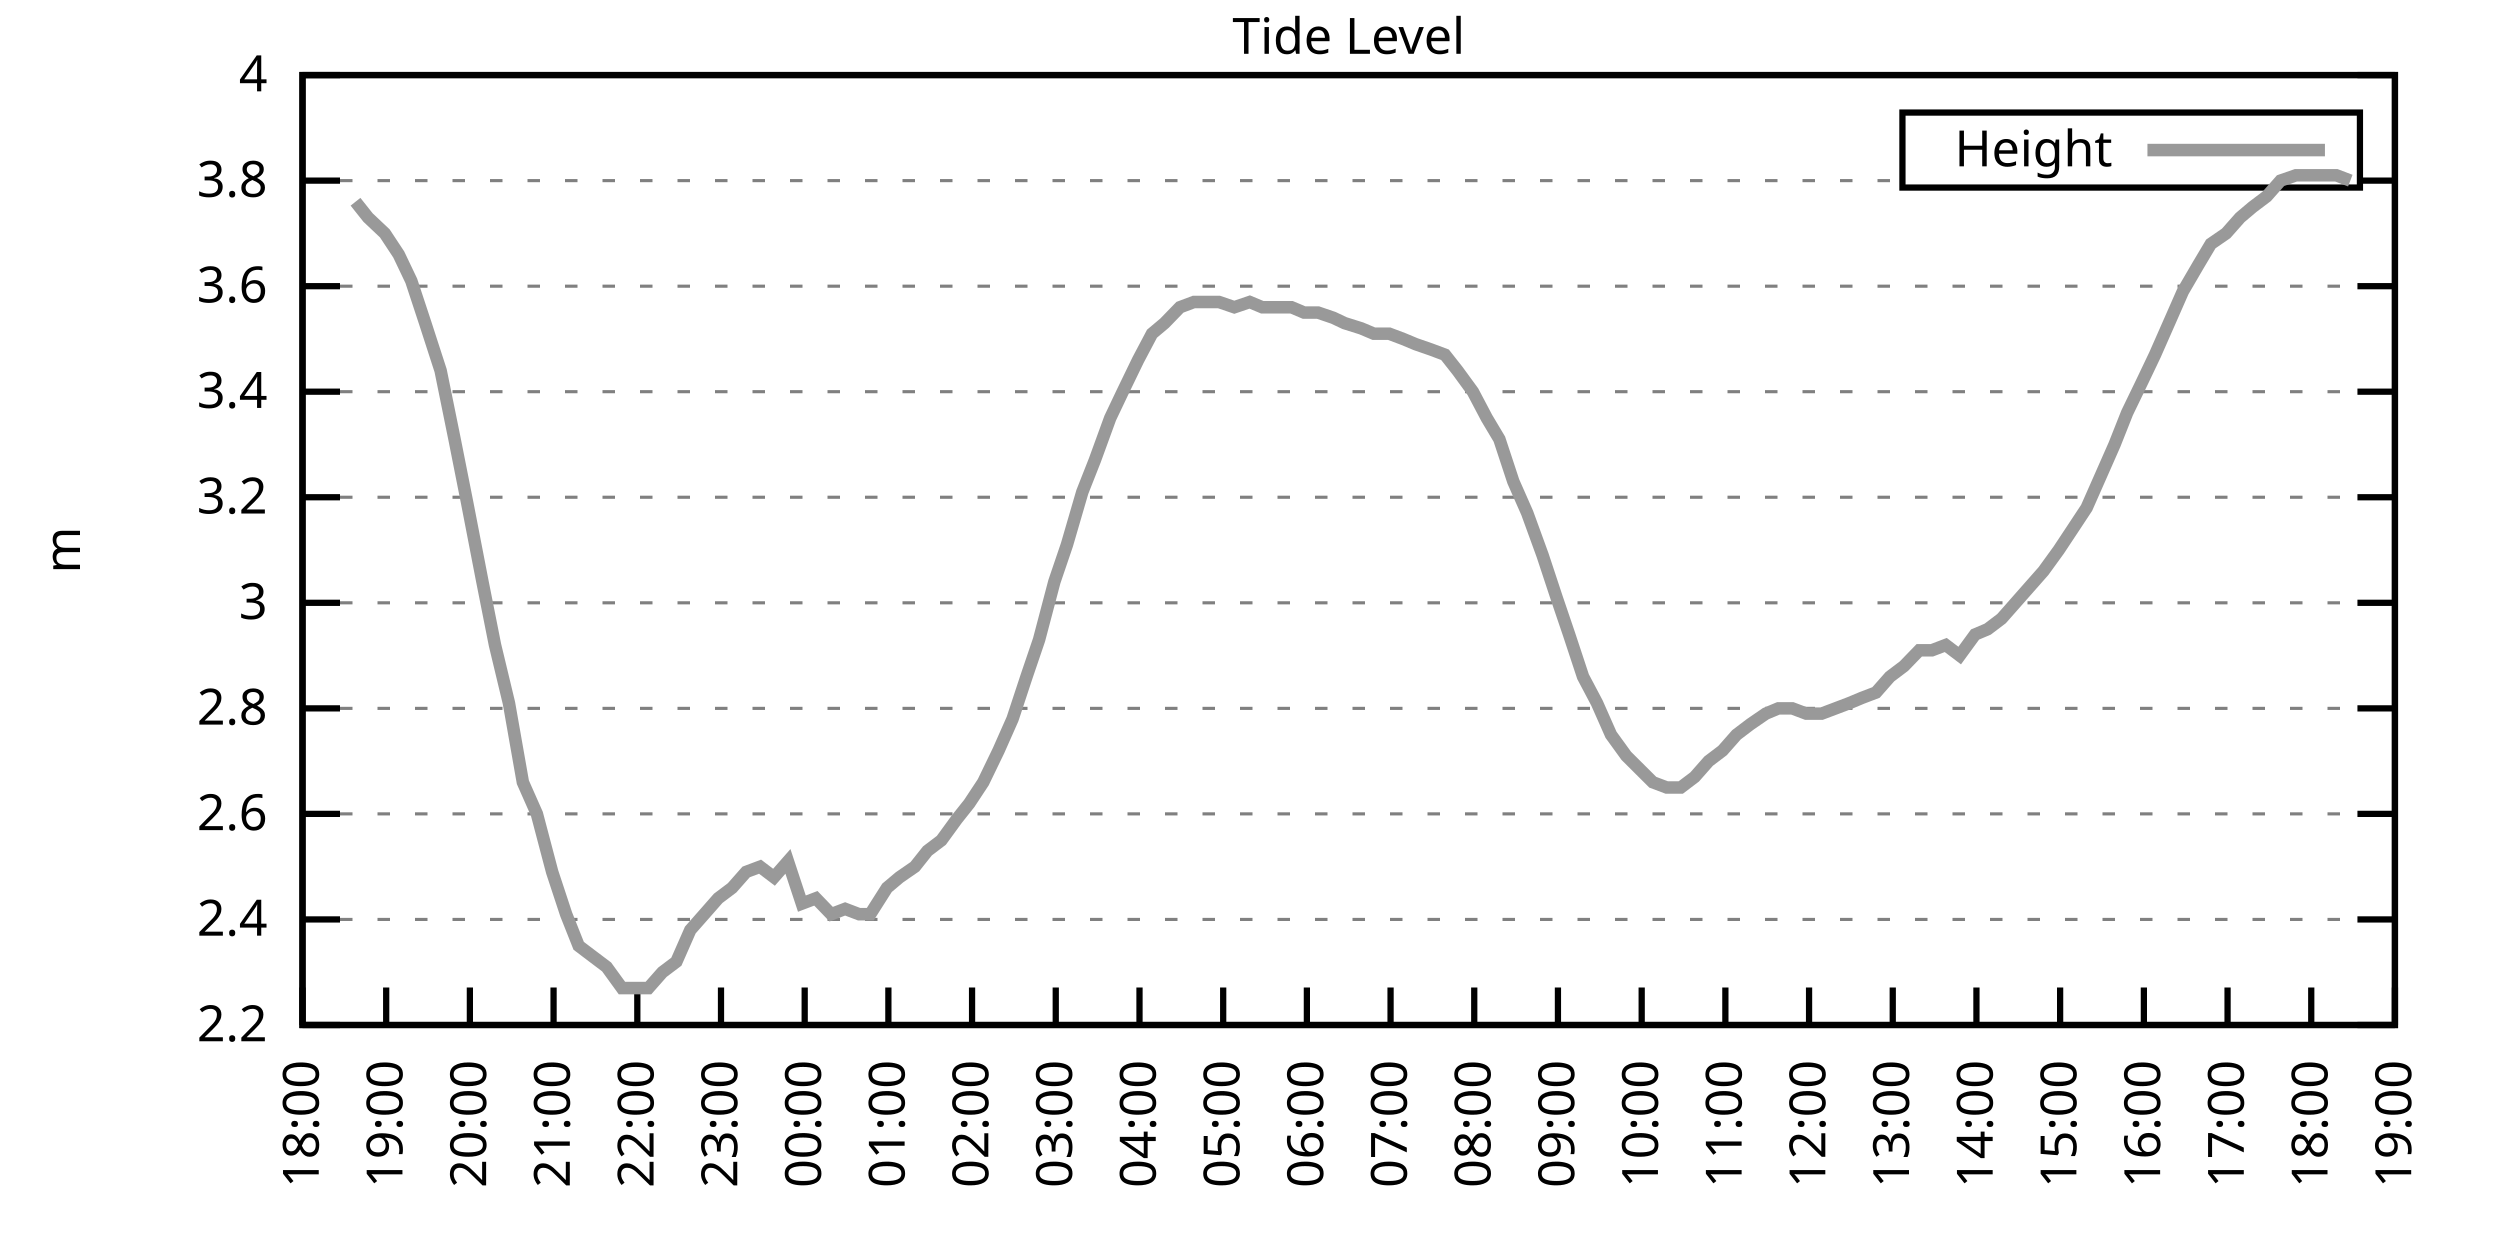
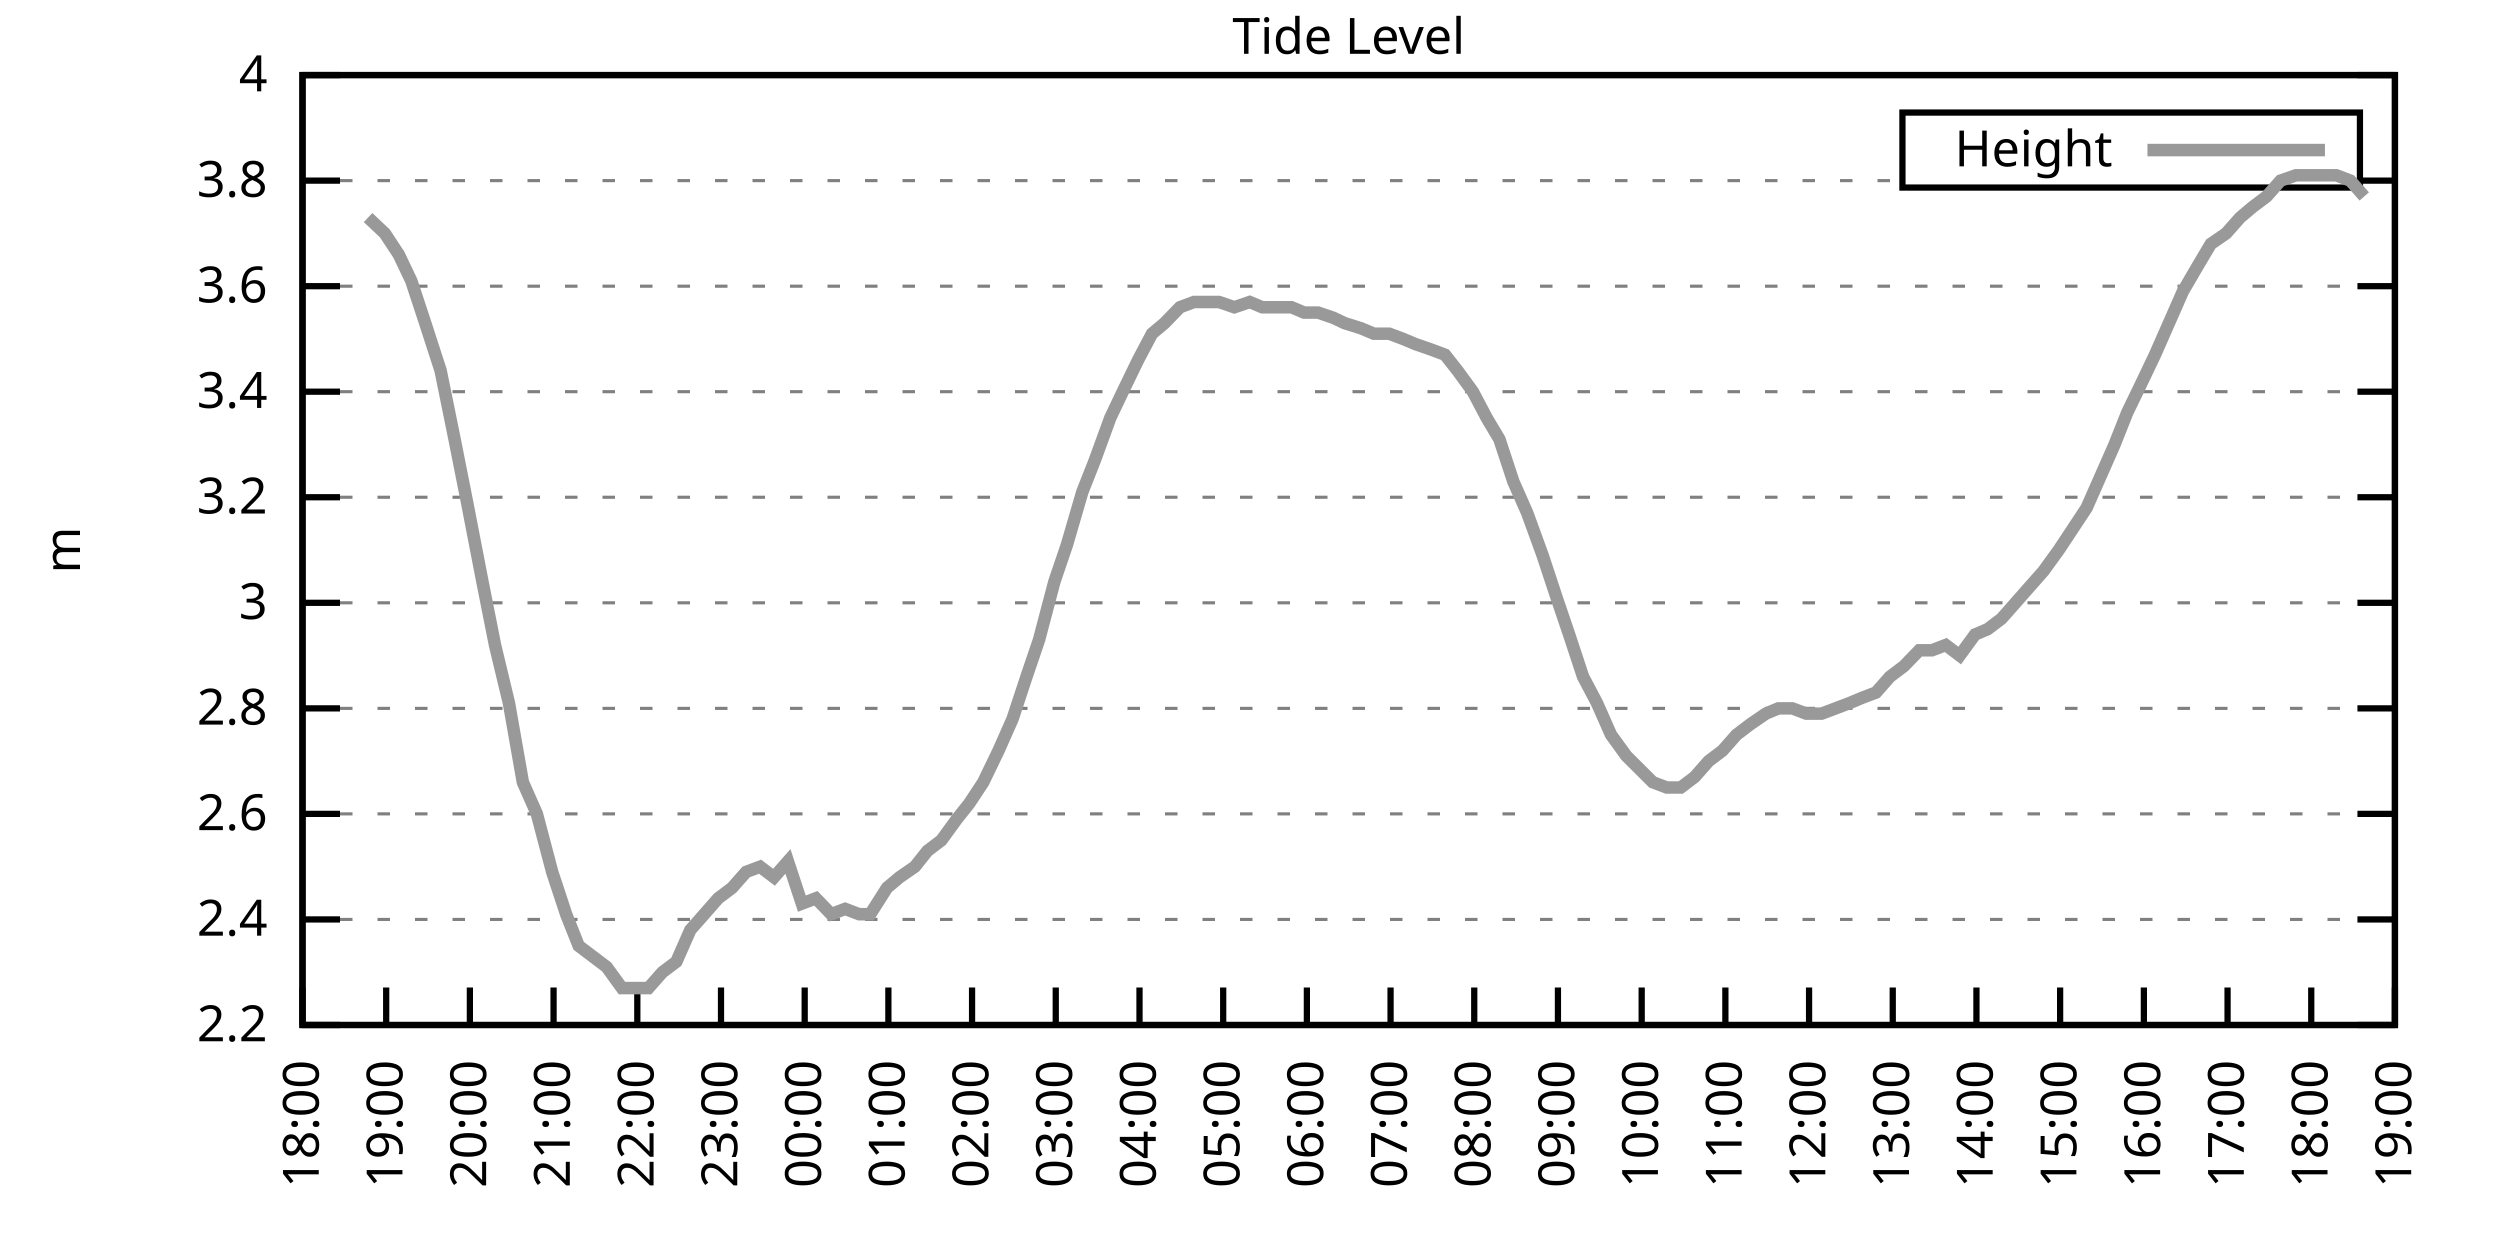
<svg xmlns="http://www.w3.org/2000/svg" xmlns:xlink="http://www.w3.org/1999/xlink" width="400" height="200" viewBox="0 0 400 200">
  <g id="gnuplot_canvas">
    <rect x="0" y="0" width="400" height="200" fill="none" />
    <defs>
      <circle id="gpDot" r="0.5" stroke-width="0.5" stroke="currentColor" />
      <path id="gpPt0" stroke-width="0.333" stroke="currentColor" d="M-1,0 h2 M0,-1 v2" />
      <path id="gpPt1" stroke-width="0.333" stroke="currentColor" d="M-1,-1 L1,1 M1,-1 L-1,1" />
      <path id="gpPt2" stroke-width="0.333" stroke="currentColor" d="M-1,0 L1,0 M0,-1 L0,1 M-1,-1 L1,1 M-1,1 L1,-1" />
      <rect id="gpPt3" stroke-width="0.333" stroke="currentColor" x="-1" y="-1" width="2" height="2" />
      <rect id="gpPt4" stroke-width="0.333" stroke="currentColor" fill="currentColor" x="-1" y="-1" width="2" height="2" />
      <circle id="gpPt5" stroke-width="0.333" stroke="currentColor" cx="0" cy="0" r="1" />
      <use xlink:href="#gpPt5" id="gpPt6" fill="currentColor" stroke="none" />
      <path id="gpPt7" stroke-width="0.333" stroke="currentColor" d="M0,-1.33 L-1.33,0.67 L1.33,0.67 z" />
      <use xlink:href="#gpPt7" id="gpPt8" fill="currentColor" stroke="none" />
      <use xlink:href="#gpPt7" id="gpPt9" stroke="currentColor" transform="rotate(180)" />
      <use xlink:href="#gpPt9" id="gpPt10" fill="currentColor" stroke="none" />
      <use xlink:href="#gpPt3" id="gpPt11" stroke="currentColor" transform="rotate(45)" />
      <use xlink:href="#gpPt11" id="gpPt12" fill="currentColor" stroke="none" />
      <path id="gpPt13" stroke-width="0.333" stroke="currentColor" d="M0,1.330 L1.265,0.411 L0.782,-1.067 L-0.782,-1.076 L-1.265,0.411 z" />
      <use xlink:href="#gpPt13" id="gpPt14" fill="currentColor" stroke="none" />
      <filter id="textbox" filterUnits="objectBoundingBox" x="0" y="0" height="1" width="1">
        <feFlood flood-color="white" flood-opacity="1" result="bgnd" />
        <feComposite in="SourceGraphic" in2="bgnd" operator="atop" />
      </filter>
      <filter id="greybox" filterUnits="objectBoundingBox" x="0" y="0" height="1" width="1">
        <feFlood flood-color="lightgrey" flood-opacity="1" result="grey" />
        <feComposite in="SourceGraphic" in2="grey" operator="atop" />
      </filter>
    </defs>
    <g fill="none" color="white" stroke="currentColor" stroke-width="1.00" stroke-linecap="butt" stroke-linejoin="miter">
</g>
    <g fill="none" color="black" stroke="currentColor" stroke-width="1.00" stroke-linecap="butt" stroke-linejoin="miter">
      <g stroke="none" shape-rendering="crispEdges">
        <polygon fill="rgb(255, 255, 255)" points="48.40,164.00 383.18,164.00 383.18,12.02 48.40,12.02 " />
      </g>
    </g>
    <g fill="none" color="black" stroke="currentColor" stroke-width="1.00" stroke-linecap="butt" stroke-linejoin="miter">
</g>
    <g fill="none" color="black" stroke="black" stroke-width="0.50" stroke-linecap="butt" stroke-linejoin="miter">
</g>
    <g fill="none" color="gray" stroke="currentColor" stroke-width="0.50" stroke-linecap="butt" stroke-linejoin="miter">
      <path stroke="gray" stroke-dasharray="2,4" class="gridline" d="M48.40,164.00 L383.19,164.00  " />
    </g>
    <g fill="none" color="gray" stroke="gray" stroke-width="1.00" stroke-linecap="butt" stroke-linejoin="miter">
</g>
    <g fill="none" color="black" stroke="currentColor" stroke-width="1.00" stroke-linecap="butt" stroke-linejoin="miter">
      <path stroke="black" d="M48.40,164.00 L54.40,164.00 M383.19,164.00 L377.19,164.00  " />
      <g transform="translate(42.80,166.60)" stroke="none" fill="black" font-family="Sans" font-size="8.00" text-anchor="end">
        <text>
          <tspan font-family="Sans"> 2.2</tspan>
        </text>
      </g>
    </g>
    <g fill="none" color="black" stroke="currentColor" stroke-width="1.00" stroke-linecap="butt" stroke-linejoin="miter">
</g>
    <g fill="none" color="black" stroke="black" stroke-width="0.50" stroke-linecap="butt" stroke-linejoin="miter">
</g>
    <g fill="none" color="gray" stroke="currentColor" stroke-width="0.50" stroke-linecap="butt" stroke-linejoin="miter">
      <path stroke="gray" stroke-dasharray="2,4" class="gridline" d="M48.40,147.11 L383.19,147.11  " />
    </g>
    <g fill="none" color="gray" stroke="gray" stroke-width="1.00" stroke-linecap="butt" stroke-linejoin="miter">
</g>
    <g fill="none" color="black" stroke="currentColor" stroke-width="1.00" stroke-linecap="butt" stroke-linejoin="miter">
      <path stroke="black" d="M48.40,147.11 L54.40,147.11 M383.19,147.11 L377.19,147.11  " />
      <g transform="translate(42.80,149.71)" stroke="none" fill="black" font-family="Sans" font-size="8.00" text-anchor="end">
        <text>
          <tspan font-family="Sans"> 2.4</tspan>
        </text>
      </g>
    </g>
    <g fill="none" color="black" stroke="currentColor" stroke-width="1.00" stroke-linecap="butt" stroke-linejoin="miter">
</g>
    <g fill="none" color="black" stroke="black" stroke-width="0.50" stroke-linecap="butt" stroke-linejoin="miter">
</g>
    <g fill="none" color="gray" stroke="currentColor" stroke-width="0.50" stroke-linecap="butt" stroke-linejoin="miter">
      <path stroke="gray" stroke-dasharray="2,4" class="gridline" d="M48.40,130.22 L383.19,130.22  " />
    </g>
    <g fill="none" color="gray" stroke="gray" stroke-width="1.00" stroke-linecap="butt" stroke-linejoin="miter">
</g>
    <g fill="none" color="black" stroke="currentColor" stroke-width="1.00" stroke-linecap="butt" stroke-linejoin="miter">
      <path stroke="black" d="M48.40,130.22 L54.40,130.22 M383.19,130.22 L377.19,130.22  " />
      <g transform="translate(42.80,132.82)" stroke="none" fill="black" font-family="Sans" font-size="8.00" text-anchor="end">
        <text>
          <tspan font-family="Sans"> 2.6</tspan>
        </text>
      </g>
    </g>
    <g fill="none" color="black" stroke="currentColor" stroke-width="1.00" stroke-linecap="butt" stroke-linejoin="miter">
</g>
    <g fill="none" color="black" stroke="black" stroke-width="0.50" stroke-linecap="butt" stroke-linejoin="miter">
</g>
    <g fill="none" color="gray" stroke="currentColor" stroke-width="0.50" stroke-linecap="butt" stroke-linejoin="miter">
      <path stroke="gray" stroke-dasharray="2,4" class="gridline" d="M48.40,113.34 L383.19,113.34  " />
    </g>
    <g fill="none" color="gray" stroke="gray" stroke-width="1.00" stroke-linecap="butt" stroke-linejoin="miter">
</g>
    <g fill="none" color="black" stroke="currentColor" stroke-width="1.00" stroke-linecap="butt" stroke-linejoin="miter">
      <path stroke="black" d="M48.40,113.34 L54.40,113.34 M383.19,113.34 L377.19,113.34  " />
      <g transform="translate(42.80,115.94)" stroke="none" fill="black" font-family="Sans" font-size="8.00" text-anchor="end">
        <text>
          <tspan font-family="Sans"> 2.8</tspan>
        </text>
      </g>
    </g>
    <g fill="none" color="black" stroke="currentColor" stroke-width="1.00" stroke-linecap="butt" stroke-linejoin="miter">
</g>
    <g fill="none" color="black" stroke="black" stroke-width="0.50" stroke-linecap="butt" stroke-linejoin="miter">
</g>
    <g fill="none" color="gray" stroke="currentColor" stroke-width="0.50" stroke-linecap="butt" stroke-linejoin="miter">
      <path stroke="gray" stroke-dasharray="2,4" class="gridline" d="M48.40,96.45 L383.19,96.45  " />
    </g>
    <g fill="none" color="gray" stroke="gray" stroke-width="1.00" stroke-linecap="butt" stroke-linejoin="miter">
</g>
    <g fill="none" color="black" stroke="currentColor" stroke-width="1.00" stroke-linecap="butt" stroke-linejoin="miter">
      <path stroke="black" d="M48.40,96.45 L54.40,96.45 M383.19,96.45 L377.19,96.45  " />
      <g transform="translate(42.80,99.05)" stroke="none" fill="black" font-family="Sans" font-size="8.00" text-anchor="end">
        <text>
          <tspan font-family="Sans"> 3</tspan>
        </text>
      </g>
    </g>
    <g fill="none" color="black" stroke="currentColor" stroke-width="1.00" stroke-linecap="butt" stroke-linejoin="miter">
</g>
    <g fill="none" color="black" stroke="black" stroke-width="0.50" stroke-linecap="butt" stroke-linejoin="miter">
</g>
    <g fill="none" color="gray" stroke="currentColor" stroke-width="0.50" stroke-linecap="butt" stroke-linejoin="miter">
      <path stroke="gray" stroke-dasharray="2,4" class="gridline" d="M48.40,79.56 L383.19,79.56  " />
    </g>
    <g fill="none" color="gray" stroke="gray" stroke-width="1.00" stroke-linecap="butt" stroke-linejoin="miter">
</g>
    <g fill="none" color="black" stroke="currentColor" stroke-width="1.00" stroke-linecap="butt" stroke-linejoin="miter">
      <path stroke="black" d="M48.40,79.56 L54.40,79.56 M383.19,79.56 L377.19,79.56  " />
      <g transform="translate(42.80,82.16)" stroke="none" fill="black" font-family="Sans" font-size="8.00" text-anchor="end">
        <text>
          <tspan font-family="Sans"> 3.2</tspan>
        </text>
      </g>
    </g>
    <g fill="none" color="black" stroke="currentColor" stroke-width="1.00" stroke-linecap="butt" stroke-linejoin="miter">
</g>
    <g fill="none" color="black" stroke="black" stroke-width="0.50" stroke-linecap="butt" stroke-linejoin="miter">
</g>
    <g fill="none" color="gray" stroke="currentColor" stroke-width="0.50" stroke-linecap="butt" stroke-linejoin="miter">
      <path stroke="gray" stroke-dasharray="2,4" class="gridline" d="M48.40,62.67 L383.19,62.67  " />
    </g>
    <g fill="none" color="gray" stroke="gray" stroke-width="1.00" stroke-linecap="butt" stroke-linejoin="miter">
</g>
    <g fill="none" color="black" stroke="currentColor" stroke-width="1.00" stroke-linecap="butt" stroke-linejoin="miter">
      <path stroke="black" d="M48.40,62.67 L54.40,62.67 M383.19,62.67 L377.19,62.67  " />
      <g transform="translate(42.80,65.27)" stroke="none" fill="black" font-family="Sans" font-size="8.00" text-anchor="end">
        <text>
          <tspan font-family="Sans"> 3.4</tspan>
        </text>
      </g>
    </g>
    <g fill="none" color="black" stroke="currentColor" stroke-width="1.00" stroke-linecap="butt" stroke-linejoin="miter">
</g>
    <g fill="none" color="black" stroke="black" stroke-width="0.50" stroke-linecap="butt" stroke-linejoin="miter">
</g>
    <g fill="none" color="gray" stroke="currentColor" stroke-width="0.50" stroke-linecap="butt" stroke-linejoin="miter">
      <path stroke="gray" stroke-dasharray="2,4" class="gridline" d="M48.40,45.79 L383.19,45.79  " />
    </g>
    <g fill="none" color="gray" stroke="gray" stroke-width="1.00" stroke-linecap="butt" stroke-linejoin="miter">
</g>
    <g fill="none" color="black" stroke="currentColor" stroke-width="1.00" stroke-linecap="butt" stroke-linejoin="miter">
      <path stroke="black" d="M48.40,45.79 L54.40,45.79 M383.19,45.79 L377.19,45.79  " />
      <g transform="translate(42.80,48.39)" stroke="none" fill="black" font-family="Sans" font-size="8.00" text-anchor="end">
        <text>
          <tspan font-family="Sans"> 3.6</tspan>
        </text>
      </g>
    </g>
    <g fill="none" color="black" stroke="currentColor" stroke-width="1.00" stroke-linecap="butt" stroke-linejoin="miter">
</g>
    <g fill="none" color="black" stroke="black" stroke-width="0.50" stroke-linecap="butt" stroke-linejoin="miter">
</g>
    <g fill="none" color="gray" stroke="currentColor" stroke-width="0.50" stroke-linecap="butt" stroke-linejoin="miter">
      <path stroke="gray" stroke-dasharray="2,4" class="gridline" d="M48.40,28.90 L304.39,28.90 M377.59,28.90 L383.19,28.90  " />
    </g>
    <g fill="none" color="gray" stroke="gray" stroke-width="1.00" stroke-linecap="butt" stroke-linejoin="miter">
</g>
    <g fill="none" color="black" stroke="currentColor" stroke-width="1.00" stroke-linecap="butt" stroke-linejoin="miter">
      <path stroke="black" d="M48.40,28.90 L54.40,28.90 M383.19,28.90 L377.19,28.90  " />
      <g transform="translate(42.80,31.50)" stroke="none" fill="black" font-family="Sans" font-size="8.00" text-anchor="end">
        <text>
          <tspan font-family="Sans"> 3.8</tspan>
        </text>
      </g>
    </g>
    <g fill="none" color="black" stroke="currentColor" stroke-width="1.00" stroke-linecap="butt" stroke-linejoin="miter">
</g>
    <g fill="none" color="black" stroke="black" stroke-width="0.50" stroke-linecap="butt" stroke-linejoin="miter">
</g>
    <g fill="none" color="gray" stroke="currentColor" stroke-width="0.50" stroke-linecap="butt" stroke-linejoin="miter">
      <path stroke="gray" stroke-dasharray="2,4" class="gridline" d="M48.40,12.01 L383.19,12.01  " />
    </g>
    <g fill="none" color="gray" stroke="gray" stroke-width="1.00" stroke-linecap="butt" stroke-linejoin="miter">
</g>
    <g fill="none" color="black" stroke="currentColor" stroke-width="1.00" stroke-linecap="butt" stroke-linejoin="miter">
      <path stroke="black" d="M48.40,12.01 L54.40,12.01 M383.19,12.01 L377.19,12.01  " />
      <g transform="translate(42.80,14.61)" stroke="none" fill="black" font-family="Sans" font-size="8.00" text-anchor="end">
        <text>
          <tspan font-family="Sans"> 4</tspan>
        </text>
      </g>
    </g>
    <g fill="none" color="black" stroke="currentColor" stroke-width="1.00" stroke-linecap="butt" stroke-linejoin="miter">
      <path stroke="black" d="M48.40,164.00 L48.40,158.00  " />
      <g transform="translate(51.00,169.60) rotate(270.00)" stroke="none" fill="black" font-family="Sans" font-size="8.00" text-anchor="end">
        <text>
          <tspan font-family="Sans">18:00</tspan>
        </text>
      </g>
    </g>
    <g fill="none" color="black" stroke="currentColor" stroke-width="1.00" stroke-linecap="butt" stroke-linejoin="miter">
      <path stroke="black" d="M61.79,164.00 L61.79,158.00  " />
      <g transform="translate(64.39,169.60) rotate(270.00)" stroke="none" fill="black" font-family="Sans" font-size="8.00" text-anchor="end">
        <text>
          <tspan font-family="Sans">19:00</tspan>
        </text>
      </g>
    </g>
    <g fill="none" color="black" stroke="currentColor" stroke-width="1.00" stroke-linecap="butt" stroke-linejoin="miter">
      <path stroke="black" d="M75.18,164.00 L75.18,158.00  " />
      <g transform="translate(77.78,169.60) rotate(270.00)" stroke="none" fill="black" font-family="Sans" font-size="8.00" text-anchor="end">
        <text>
          <tspan font-family="Sans">20:00</tspan>
        </text>
      </g>
    </g>
    <g fill="none" color="black" stroke="currentColor" stroke-width="1.00" stroke-linecap="butt" stroke-linejoin="miter">
      <path stroke="black" d="M88.57,164.00 L88.57,158.00  " />
      <g transform="translate(91.17,169.60) rotate(270.00)" stroke="none" fill="black" font-family="Sans" font-size="8.00" text-anchor="end">
        <text>
          <tspan font-family="Sans">21:00</tspan>
        </text>
      </g>
    </g>
    <g fill="none" color="black" stroke="currentColor" stroke-width="1.00" stroke-linecap="butt" stroke-linejoin="miter">
      <path stroke="black" d="M101.97,164.00 L101.97,158.00  " />
      <g transform="translate(104.57,169.60) rotate(270.00)" stroke="none" fill="black" font-family="Sans" font-size="8.00" text-anchor="end">
        <text>
          <tspan font-family="Sans">22:00</tspan>
        </text>
      </g>
    </g>
    <g fill="none" color="black" stroke="currentColor" stroke-width="1.00" stroke-linecap="butt" stroke-linejoin="miter">
      <path stroke="black" d="M115.36,164.00 L115.36,158.00  " />
      <g transform="translate(117.96,169.60) rotate(270.00)" stroke="none" fill="black" font-family="Sans" font-size="8.00" text-anchor="end">
        <text>
          <tspan font-family="Sans">23:00</tspan>
        </text>
      </g>
    </g>
    <g fill="none" color="black" stroke="currentColor" stroke-width="1.00" stroke-linecap="butt" stroke-linejoin="miter">
      <path stroke="black" d="M128.75,164.00 L128.75,158.00  " />
      <g transform="translate(131.35,169.60) rotate(270.00)" stroke="none" fill="black" font-family="Sans" font-size="8.00" text-anchor="end">
        <text>
          <tspan font-family="Sans">00:00</tspan>
        </text>
      </g>
    </g>
    <g fill="none" color="black" stroke="currentColor" stroke-width="1.00" stroke-linecap="butt" stroke-linejoin="miter">
      <path stroke="black" d="M142.14,164.00 L142.14,158.00  " />
      <g transform="translate(144.74,169.60) rotate(270.00)" stroke="none" fill="black" font-family="Sans" font-size="8.00" text-anchor="end">
        <text>
          <tspan font-family="Sans">01:00</tspan>
        </text>
      </g>
    </g>
    <g fill="none" color="black" stroke="currentColor" stroke-width="1.00" stroke-linecap="butt" stroke-linejoin="miter">
      <path stroke="black" d="M155.53,164.00 L155.53,158.00  " />
      <g transform="translate(158.13,169.60) rotate(270.00)" stroke="none" fill="black" font-family="Sans" font-size="8.00" text-anchor="end">
        <text>
          <tspan font-family="Sans">02:00</tspan>
        </text>
      </g>
    </g>
    <g fill="none" color="black" stroke="currentColor" stroke-width="1.00" stroke-linecap="butt" stroke-linejoin="miter">
      <path stroke="black" d="M168.92,164.00 L168.92,158.00  " />
      <g transform="translate(171.52,169.60) rotate(270.00)" stroke="none" fill="black" font-family="Sans" font-size="8.00" text-anchor="end">
        <text>
          <tspan font-family="Sans">03:00</tspan>
        </text>
      </g>
    </g>
    <g fill="none" color="black" stroke="currentColor" stroke-width="1.00" stroke-linecap="butt" stroke-linejoin="miter">
      <path stroke="black" d="M182.32,164.00 L182.32,158.00  " />
      <g transform="translate(184.92,169.60) rotate(270.00)" stroke="none" fill="black" font-family="Sans" font-size="8.00" text-anchor="end">
        <text>
          <tspan font-family="Sans">04:00</tspan>
        </text>
      </g>
    </g>
    <g fill="none" color="black" stroke="currentColor" stroke-width="1.00" stroke-linecap="butt" stroke-linejoin="miter">
      <path stroke="black" d="M195.71,164.00 L195.71,158.00  " />
      <g transform="translate(198.31,169.60) rotate(270.00)" stroke="none" fill="black" font-family="Sans" font-size="8.00" text-anchor="end">
        <text>
          <tspan font-family="Sans">05:00</tspan>
        </text>
      </g>
    </g>
    <g fill="none" color="black" stroke="currentColor" stroke-width="1.00" stroke-linecap="butt" stroke-linejoin="miter">
      <path stroke="black" d="M209.10,164.00 L209.10,158.00  " />
      <g transform="translate(211.70,169.60) rotate(270.00)" stroke="none" fill="black" font-family="Sans" font-size="8.00" text-anchor="end">
        <text>
          <tspan font-family="Sans">06:00</tspan>
        </text>
      </g>
    </g>
    <g fill="none" color="black" stroke="currentColor" stroke-width="1.00" stroke-linecap="butt" stroke-linejoin="miter">
      <path stroke="black" d="M222.49,164.00 L222.49,158.00  " />
      <g transform="translate(225.09,169.60) rotate(270.00)" stroke="none" fill="black" font-family="Sans" font-size="8.00" text-anchor="end">
        <text>
          <tspan font-family="Sans">07:00</tspan>
        </text>
      </g>
    </g>
    <g fill="none" color="black" stroke="currentColor" stroke-width="1.00" stroke-linecap="butt" stroke-linejoin="miter">
      <path stroke="black" d="M235.88,164.00 L235.88,158.00  " />
      <g transform="translate(238.48,169.60) rotate(270.00)" stroke="none" fill="black" font-family="Sans" font-size="8.00" text-anchor="end">
        <text>
          <tspan font-family="Sans">08:00</tspan>
        </text>
      </g>
    </g>
    <g fill="none" color="black" stroke="currentColor" stroke-width="1.00" stroke-linecap="butt" stroke-linejoin="miter">
      <path stroke="black" d="M249.27,164.00 L249.27,158.00  " />
      <g transform="translate(251.87,169.60) rotate(270.00)" stroke="none" fill="black" font-family="Sans" font-size="8.00" text-anchor="end">
        <text>
          <tspan font-family="Sans">09:00</tspan>
        </text>
      </g>
    </g>
    <g fill="none" color="black" stroke="currentColor" stroke-width="1.00" stroke-linecap="butt" stroke-linejoin="miter">
      <path stroke="black" d="M262.67,164.00 L262.67,158.00  " />
      <g transform="translate(265.27,169.60) rotate(270.00)" stroke="none" fill="black" font-family="Sans" font-size="8.00" text-anchor="end">
        <text>
          <tspan font-family="Sans">10:00</tspan>
        </text>
      </g>
    </g>
    <g fill="none" color="black" stroke="currentColor" stroke-width="1.00" stroke-linecap="butt" stroke-linejoin="miter">
      <path stroke="black" d="M276.06,164.00 L276.06,158.00  " />
      <g transform="translate(278.66,169.60) rotate(270.00)" stroke="none" fill="black" font-family="Sans" font-size="8.00" text-anchor="end">
        <text>
          <tspan font-family="Sans">11:00</tspan>
        </text>
      </g>
    </g>
    <g fill="none" color="black" stroke="currentColor" stroke-width="1.00" stroke-linecap="butt" stroke-linejoin="miter">
      <path stroke="black" d="M289.45,164.00 L289.45,158.00  " />
      <g transform="translate(292.05,169.60) rotate(270.00)" stroke="none" fill="black" font-family="Sans" font-size="8.00" text-anchor="end">
        <text>
          <tspan font-family="Sans">12:00</tspan>
        </text>
      </g>
    </g>
    <g fill="none" color="black" stroke="currentColor" stroke-width="1.00" stroke-linecap="butt" stroke-linejoin="miter">
      <path stroke="black" d="M302.84,164.00 L302.84,158.00  " />
      <g transform="translate(305.44,169.60) rotate(270.00)" stroke="none" fill="black" font-family="Sans" font-size="8.00" text-anchor="end">
        <text>
          <tspan font-family="Sans">13:00</tspan>
        </text>
      </g>
    </g>
    <g fill="none" color="black" stroke="currentColor" stroke-width="1.00" stroke-linecap="butt" stroke-linejoin="miter">
      <path stroke="black" d="M316.23,164.00 L316.23,158.00  " />
      <g transform="translate(318.83,169.60) rotate(270.00)" stroke="none" fill="black" font-family="Sans" font-size="8.00" text-anchor="end">
        <text>
          <tspan font-family="Sans">14:00</tspan>
        </text>
      </g>
    </g>
    <g fill="none" color="black" stroke="currentColor" stroke-width="1.00" stroke-linecap="butt" stroke-linejoin="miter">
      <path stroke="black" d="M329.62,164.00 L329.62,158.00  " />
      <g transform="translate(332.22,169.60) rotate(270.00)" stroke="none" fill="black" font-family="Sans" font-size="8.00" text-anchor="end">
        <text>
          <tspan font-family="Sans">15:00</tspan>
        </text>
      </g>
    </g>
    <g fill="none" color="black" stroke="currentColor" stroke-width="1.00" stroke-linecap="butt" stroke-linejoin="miter">
      <path stroke="black" d="M343.02,164.00 L343.02,158.00  " />
      <g transform="translate(345.62,169.60) rotate(270.00)" stroke="none" fill="black" font-family="Sans" font-size="8.00" text-anchor="end">
        <text>
          <tspan font-family="Sans">16:00</tspan>
        </text>
      </g>
    </g>
    <g fill="none" color="black" stroke="currentColor" stroke-width="1.00" stroke-linecap="butt" stroke-linejoin="miter">
      <path stroke="black" d="M356.41,164.00 L356.41,158.00  " />
      <g transform="translate(359.01,169.60) rotate(270.00)" stroke="none" fill="black" font-family="Sans" font-size="8.00" text-anchor="end">
        <text>
          <tspan font-family="Sans">17:00</tspan>
        </text>
      </g>
    </g>
    <g fill="none" color="black" stroke="currentColor" stroke-width="1.00" stroke-linecap="butt" stroke-linejoin="miter">
      <path stroke="black" d="M369.80,164.00 L369.80,158.00  " />
      <g transform="translate(372.40,169.60) rotate(270.00)" stroke="none" fill="black" font-family="Sans" font-size="8.00" text-anchor="end">
        <text>
          <tspan font-family="Sans">18:00</tspan>
        </text>
      </g>
    </g>
    <g fill="none" color="black" stroke="currentColor" stroke-width="1.00" stroke-linecap="butt" stroke-linejoin="miter">
      <path stroke="black" d="M383.19,164.00 L383.19,158.00  " />
      <g transform="translate(385.79,169.60) rotate(270.00)" stroke="none" fill="black" font-family="Sans" font-size="8.00" text-anchor="end">
        <text>
          <tspan font-family="Sans">19:00</tspan>
        </text>
      </g>
    </g>
    <g fill="none" color="black" stroke="currentColor" stroke-width="1.00" stroke-linecap="butt" stroke-linejoin="miter">
</g>
    <g fill="none" color="black" stroke="currentColor" stroke-width="1.00" stroke-linecap="butt" stroke-linejoin="miter">
      <path stroke="black" d="M48.40,12.01 L48.40,164.00 L383.19,164.00 L383.19,12.01 L48.40,12.01 Z  " />
    </g>
    <g fill="none" color="black" stroke="currentColor" stroke-width="1.00" stroke-linecap="butt" stroke-linejoin="miter">
</g>
    <g fill="none" color="black" stroke="currentColor" stroke-width="1.00" stroke-linecap="butt" stroke-linejoin="miter">
      <path stroke="black" d="M304.39,30.01 L304.39,18.01 L377.59,18.01 L377.59,30.01 L304.39,30.01 Z  " />
    </g>
    <g id="Tide_level_plot_1">
      <g fill="none" color="white" stroke="black" stroke-width="2.00" stroke-linecap="butt" stroke-linejoin="miter">
</g>
      <g fill="none" color="black" stroke="currentColor" stroke-width="2.00" stroke-linecap="butt" stroke-linejoin="miter">
        <g transform="translate(337.99,26.61)" stroke="none" fill="black" font-family="Sans" font-size="8.00" text-anchor="end">
          <text>
            <tspan font-family="Sans">Height</tspan>
          </text>
        </g>
      </g>
      <g fill="none" color="black" stroke="currentColor" stroke-width="2.00" stroke-linecap="butt" stroke-linejoin="miter">
-         <path stroke="rgb(153, 153, 153)" d="M343.59,24.01 L371.99,24.01 M56.88,32.28 L58.89,34.81 L61.57,37.34 L63.80,40.72 L65.81,44.94 L68.04,51.70   L70.50,59.30 L72.73,70.27 L74.74,80.41 L77.19,93.07 L79.20,103.20 L81.43,112.49 L83.66,125.16 L85.90,130.22   L88.35,139.51 L90.58,146.27 L92.59,151.33 L94.82,153.02 L97.06,154.71 L99.51,158.09 L101.52,158.09 L103.75,158.09   L105.98,155.56 L108.22,153.87 L110.45,148.80 L112.68,146.27 L114.91,143.73 L117.14,142.05 L119.38,139.51 L121.61,138.67   L123.84,140.36 L126.07,137.82 L128.30,144.58 L130.54,143.73 L132.99,146.27 L135.22,145.42 L137.45,146.27 L139.24,146.27   L141.92,142.05 L143.93,140.36 L146.38,138.67 L148.39,136.14 L150.62,134.45 L153.08,131.07 L155.09,128.54 L157.32,125.16   L159.77,120.09 L162.01,115.03 L164.24,108.27 L166.25,102.36 L168.70,93.07 L170.71,87.16 L173.17,78.72 L175.17,73.65   L177.63,66.90 L179.64,62.67 L182.09,57.61 L184.32,53.39 L186.33,51.70 L188.79,49.16 L191.02,48.32 L193.03,48.32   L195.04,48.32 L197.49,49.16 L199.95,48.32 L201.96,49.16 L204.41,49.16 L206.64,49.16 L208.65,50.01 L210.88,50.01   L213.34,50.85 L215.13,51.70 L217.80,52.54 L219.81,53.39 L222.27,53.39 L224.50,54.23 L226.51,55.07 L228.96,55.92   L231.20,56.76 L233.20,59.30 L235.66,62.67 L237.89,66.90 L239.90,70.27 L242.13,77.03 L244.36,82.09 L246.82,88.85   L249.05,95.60 L251.06,101.52 L253.29,108.27 L255.52,112.49 L257.76,117.56 L260.21,120.94 L264.45,125.16 L266.68,126.00   L268.92,126.00 L271.15,124.31 L273.38,121.78 L275.61,120.09 L277.84,117.56 L280.07,115.87 L282.53,114.18 L284.54,113.34   L286.77,113.34 L289.00,114.18 L291.46,114.18 L293.69,113.34 L295.92,112.49 L297.93,111.65 L300.16,110.80 L302.39,108.27   L304.63,106.58 L307.08,104.05 L309.09,104.05 L311.32,103.20 L313.55,104.89 L316.01,101.52 L318.02,100.67 L320.25,98.98   L322.48,96.45 L324.71,93.92 L326.95,91.38 L329.40,88.00 L331.63,84.63 L333.86,81.25 L336.10,76.18 L338.33,71.12   L340.34,66.05 L342.79,60.98 L344.80,56.76 L347.03,51.70 L349.26,46.63 L351.72,42.41 L353.73,39.03 L356.18,37.34   L358.42,34.81 L360.42,33.12 L362.66,31.43 L364.89,28.90 L367.34,28.05 L369.58,28.05 L371.58,28.05 L373.82,28.05   L376.05,28.90  " />
+         <path stroke="rgb(153, 153, 153)" d="M343.59,24.01 L371.99,24.01 M58.89,34.81 L61.57,37.34 L63.80,40.72 L65.81,44.94 L68.04,51.70 L70.50,59.30   L72.73,70.27 L74.74,80.41 L77.19,93.07 L79.20,103.20 L81.43,112.49 L83.66,125.16 L85.90,130.22 L88.35,139.51   L90.58,146.27 L92.59,151.33 L94.82,153.02 L97.06,154.71 L99.51,158.09 L101.52,158.09 L103.75,158.09 L105.98,155.56   L108.22,153.87 L110.45,148.80 L112.68,146.27 L114.91,143.73 L117.14,142.05 L119.38,139.51 L121.61,138.67 L123.84,140.36   L126.07,137.82 L128.30,144.58 L130.54,143.73 L132.99,146.27 L135.22,145.42 L137.45,146.27 L139.24,146.27 L141.92,142.05   L143.93,140.36 L146.38,138.67 L148.39,136.14 L150.62,134.45 L153.08,131.07 L155.09,128.54 L157.32,125.16 L159.77,120.09   L162.01,115.03 L164.24,108.27 L166.25,102.36 L168.70,93.07 L170.71,87.16 L173.17,78.72 L175.17,73.65 L177.63,66.90   L179.64,62.67 L182.09,57.61 L184.32,53.39 L186.33,51.70 L188.79,49.16 L191.02,48.32 L193.03,48.32 L195.04,48.32   L197.49,49.16 L199.95,48.32 L201.96,49.16 L204.41,49.16 L206.64,49.16 L208.65,50.01 L210.88,50.01 L213.34,50.85   L215.13,51.70 L217.80,52.54 L219.81,53.39 L222.27,53.39 L224.50,54.23 L226.51,55.07 L228.96,55.92 L231.20,56.76   L233.20,59.30 L235.66,62.67 L237.89,66.90 L239.90,70.27 L242.13,77.03 L244.36,82.09 L246.82,88.85 L249.05,95.60   L251.06,101.52 L253.29,108.27 L255.52,112.49 L257.76,117.56 L260.21,120.94 L264.45,125.16 L266.68,126.00 L268.92,126.00   L271.15,124.31 L273.38,121.78 L275.61,120.09 L277.84,117.56 L280.07,115.87 L282.53,114.18 L284.54,113.34 L286.77,113.34   L289.00,114.18 L291.46,114.18 L293.69,113.34 L295.92,112.49 L297.93,111.65 L300.16,110.80 L302.39,108.27 L304.63,106.58   L307.08,104.05 L309.09,104.05 L311.32,103.20 L313.55,104.89 L316.01,101.52 L318.02,100.67 L320.25,98.98 L322.48,96.45   L324.71,93.92 L326.95,91.38 L329.40,88.00 L331.63,84.63 L333.86,81.25 L336.10,76.18 L338.33,71.12 L340.34,66.05   L342.79,60.98 L344.80,56.76 L347.03,51.70 L349.26,46.63 L351.72,42.41 L353.73,39.03 L356.18,37.34 L358.42,34.81   L360.42,33.12 L362.66,31.43 L364.89,28.90 L367.34,28.05 L369.58,28.05 L371.58,28.05 L373.82,28.05 L376.05,28.90   L378.28,31.43  " />
      </g>
    </g>
    <g fill="none" color="black" stroke="currentColor" stroke-width="2.00" stroke-linecap="butt" stroke-linejoin="miter">
</g>
    <g fill="none" color="black" stroke="black" stroke-width="1.00" stroke-linecap="butt" stroke-linejoin="miter">
</g>
    <g fill="none" color="black" stroke="currentColor" stroke-width="1.00" stroke-linecap="butt" stroke-linejoin="miter">
      <path stroke="black" d="M48.40,12.01 L48.40,164.00 L383.19,164.00 L383.19,12.01 L48.40,12.01 Z  " />
      <g transform="translate(12.80,88.01) rotate(270.00)" stroke="none" fill="black" font-family="Sans" font-size="8.00" text-anchor="middle">
        <text>
          <tspan font-family="Sans">m</tspan>
        </text>
      </g>
    </g>
    <g fill="none" color="black" stroke="currentColor" stroke-width="1.00" stroke-linecap="butt" stroke-linejoin="miter">
</g>
    <g fill="none" color="black" stroke="currentColor" stroke-width="1.00" stroke-linecap="butt" stroke-linejoin="miter">
      <g transform="translate(215.79,8.61)" stroke="none" fill="black" font-family="Sans" font-size="8.00" text-anchor="middle">
        <text>
          <tspan font-family="Sans">Tide Level</tspan>
        </text>
      </g>
    </g>
    <g fill="none" color="black" stroke="currentColor" stroke-width="1.00" stroke-linecap="butt" stroke-linejoin="miter">
</g>
  </g>
</svg>
